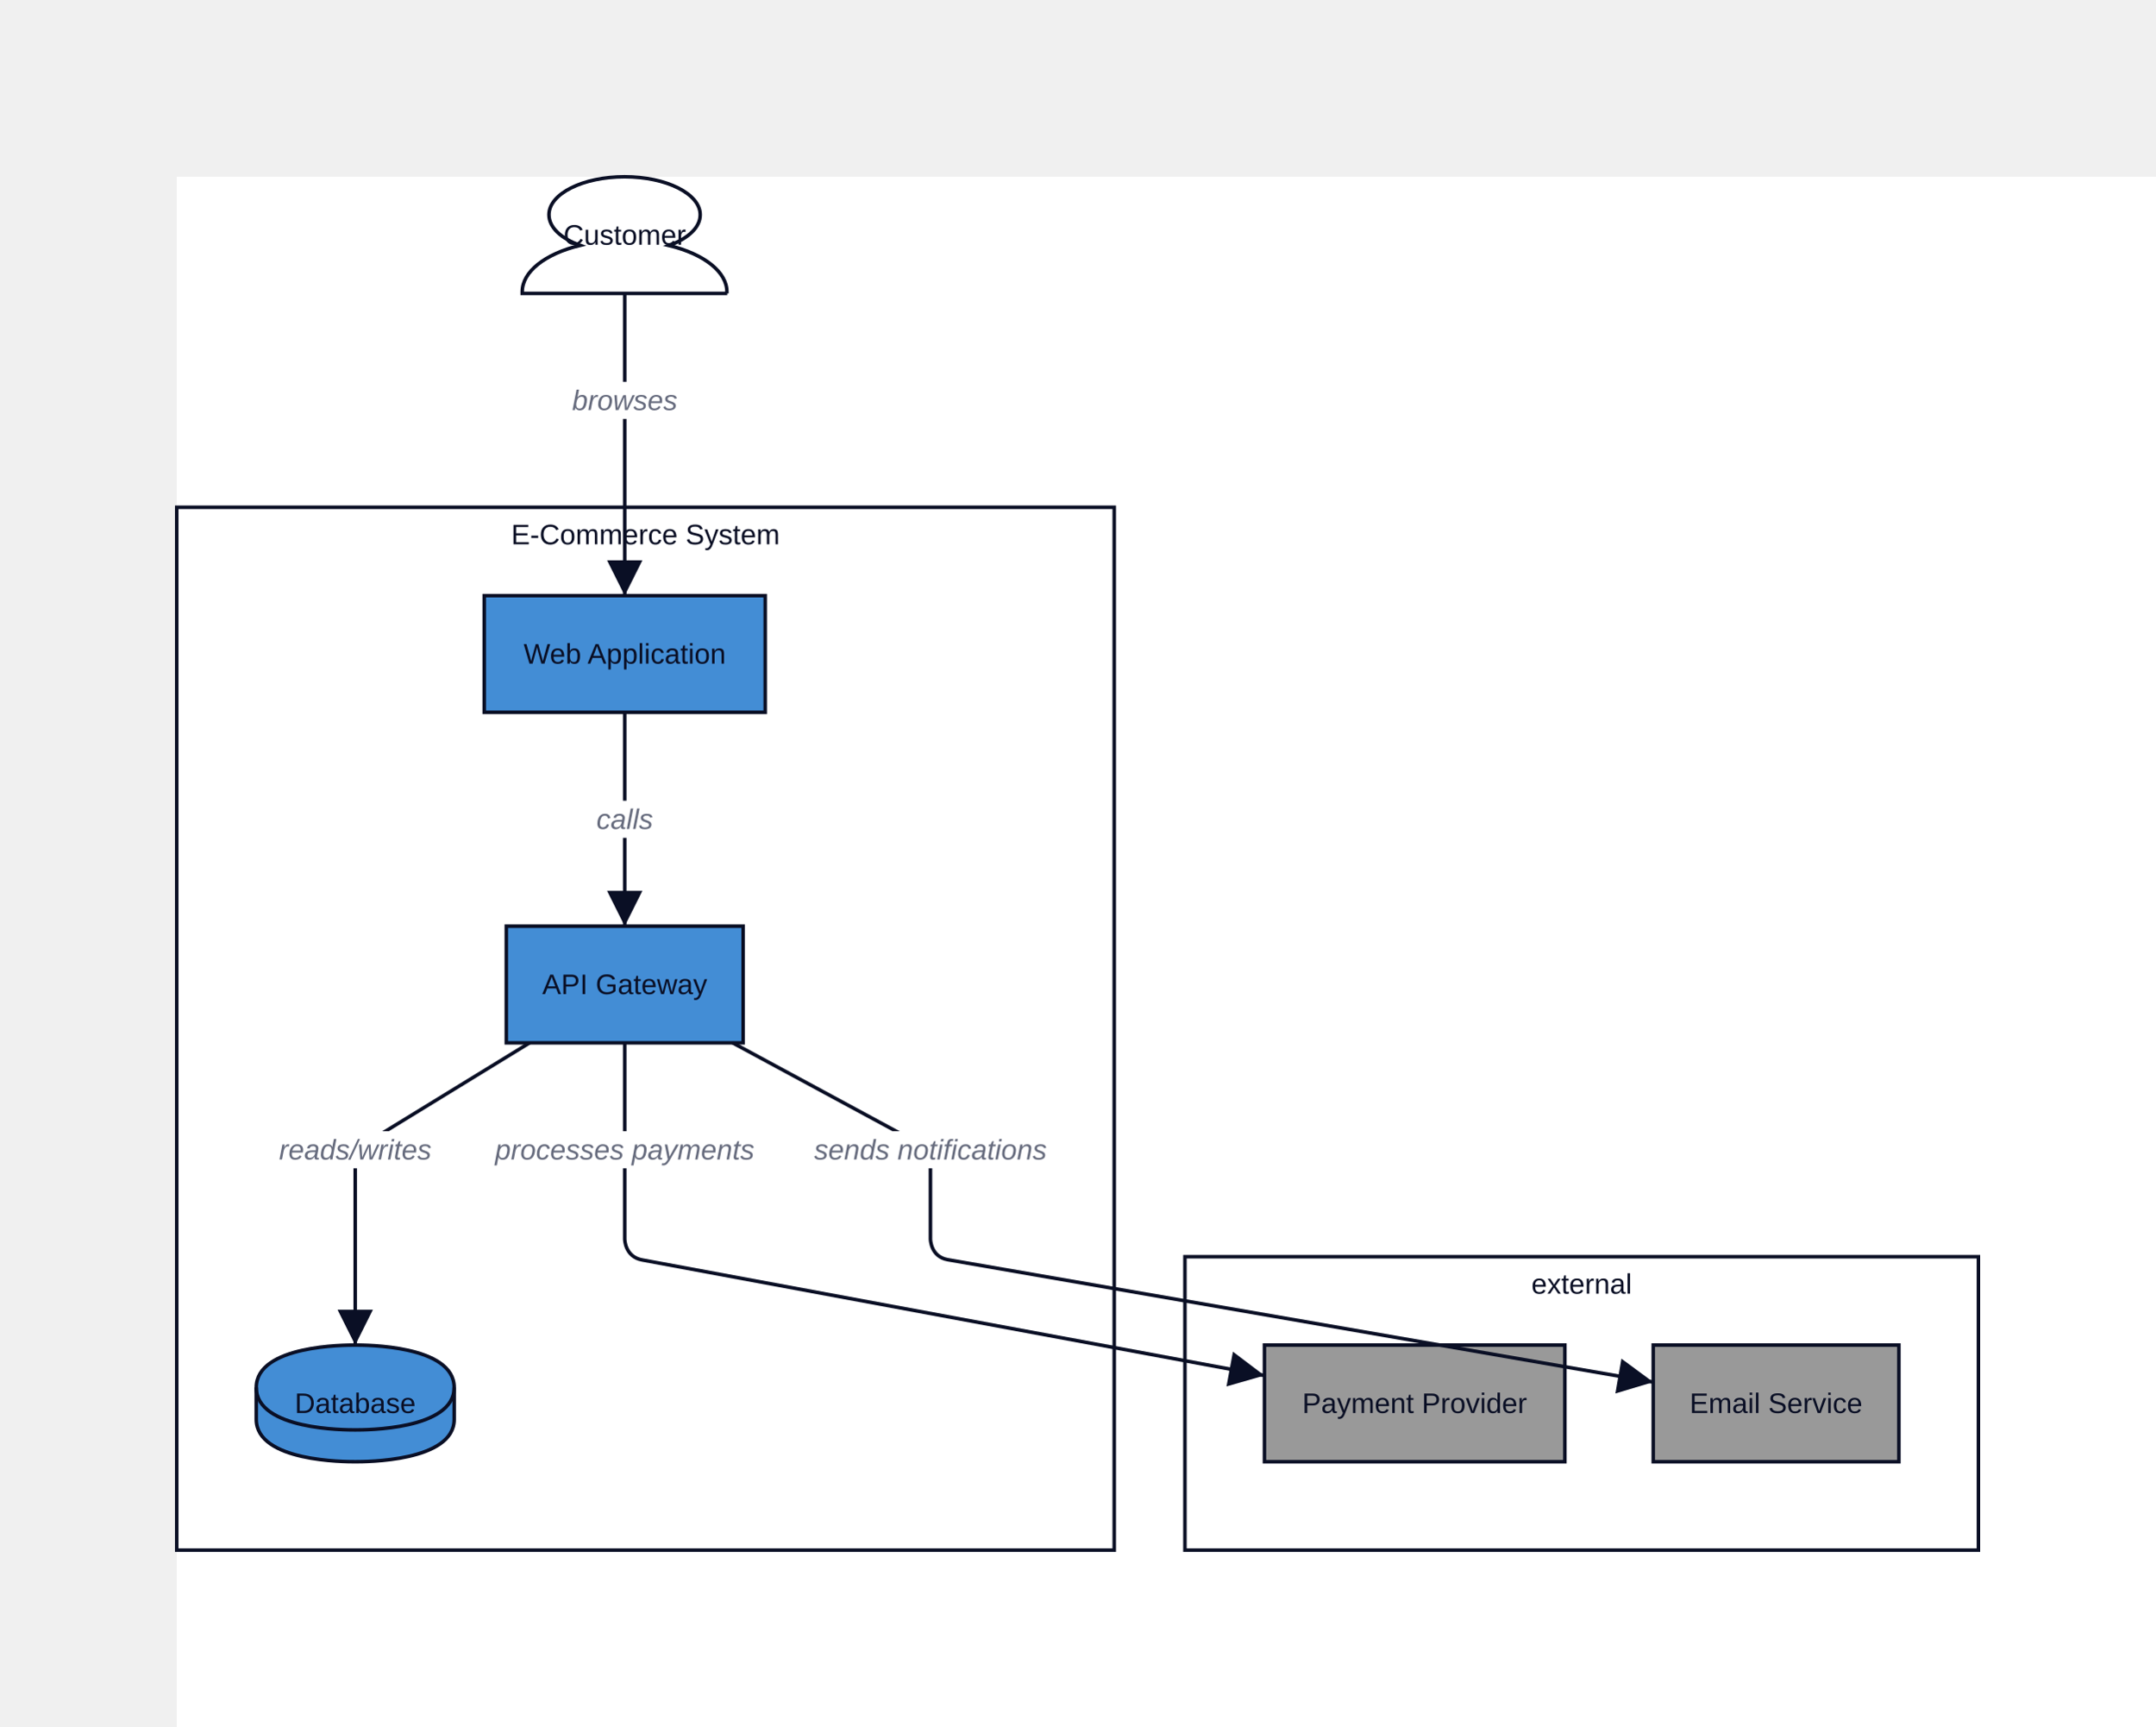
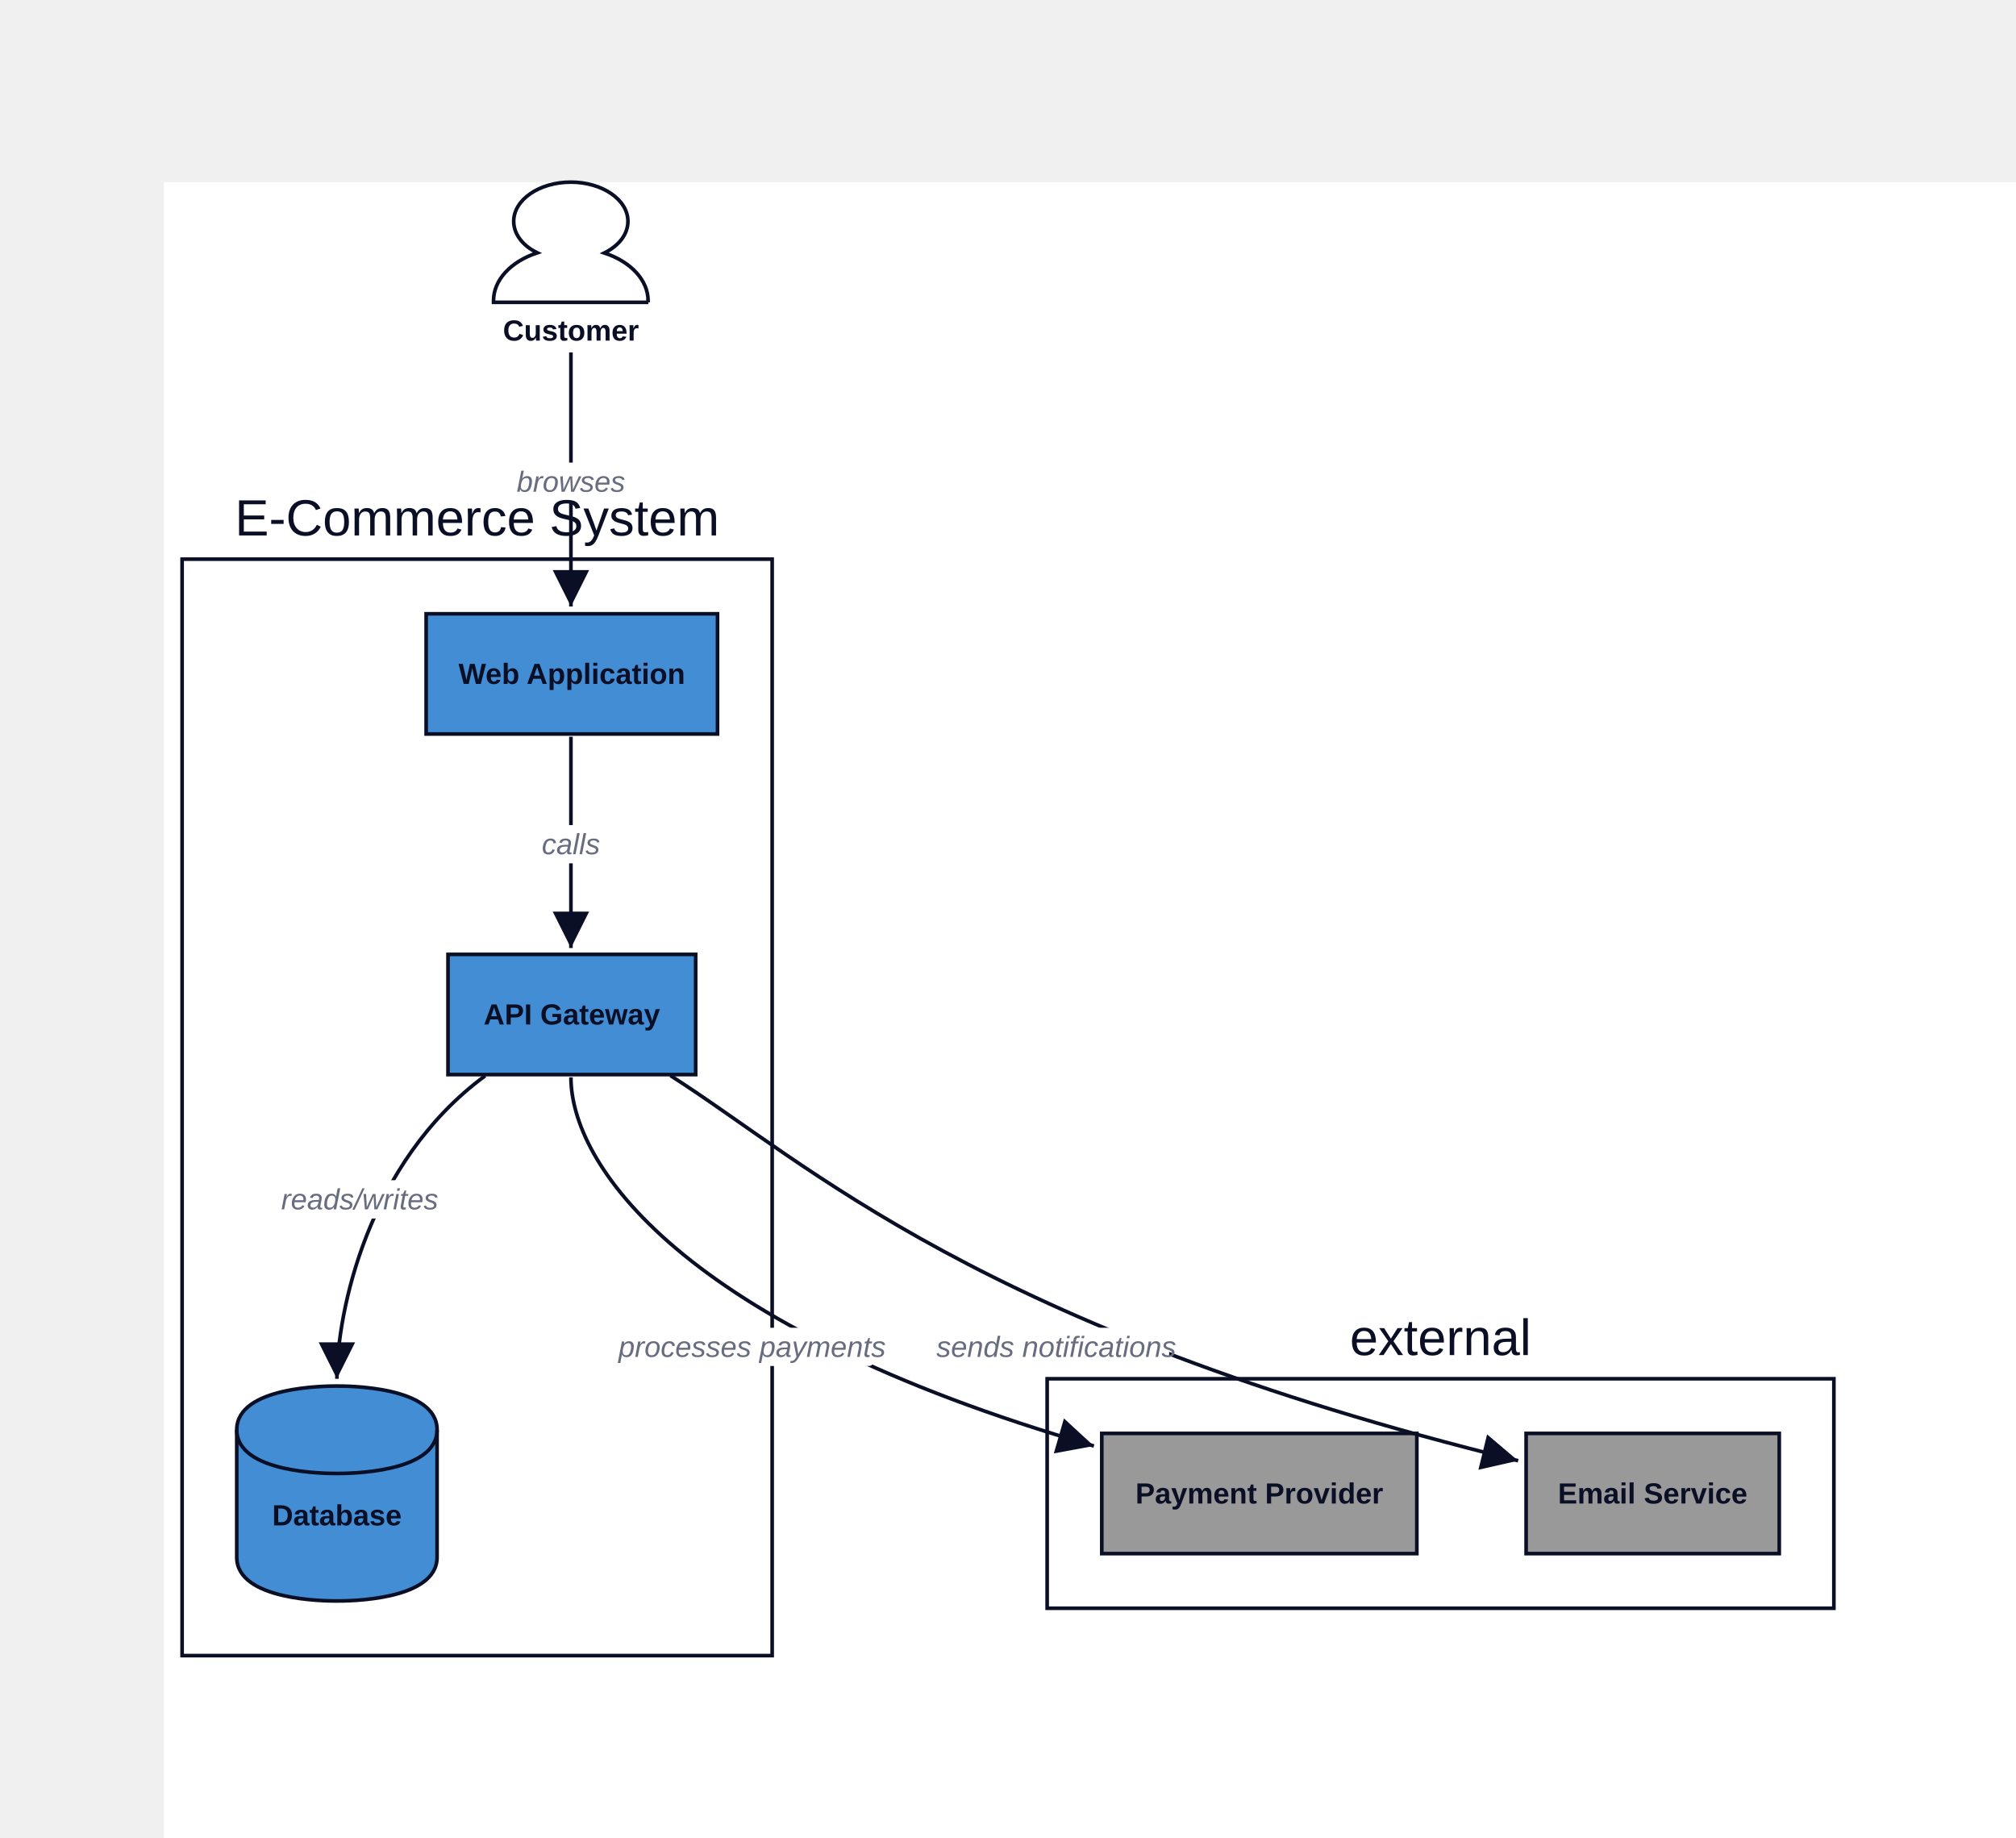
- <svg xmlns="http://www.w3.org/2000/svg" width="1219.5" height="977" viewBox="-100 -100 1219.5 977" data-d2-version="0.1.0">
+ <svg xmlns="http://www.w3.org/2000/svg" width="1107" height="1009" viewBox="-90 -100 1107 1009" data-d2-version="0.1.0">
  <defs>
    <marker id="arrow-triangle" markerWidth="10" markerHeight="10" refX="10" refY="5" orient="auto" markerUnits="strokeWidth">
      <path d="M0,0 L10,5 L0,10 Z" fill="#0A0F25" />
    </marker>
    <marker id="arrow-triangle-reverse" markerWidth="10" markerHeight="10" refX="0" refY="5" orient="auto" markerUnits="strokeWidth">
      <path d="M10,0 L0,5 L10,10 Z" fill="#0A0F25" />
    </marker>
    <marker id="arrow-diamond" markerWidth="10" markerHeight="10" refX="10" refY="5" orient="auto" markerUnits="strokeWidth">
      <path d="M0,5 L5,0 L10,5 L5,10 Z" fill="#0A0F25" />
    </marker>
    <marker id="arrow-diamond-reverse" markerWidth="10" markerHeight="10" refX="0" refY="5" orient="auto" markerUnits="strokeWidth">
      <path d="M0,5 L5,0 L10,5 L5,10 Z" fill="#0A0F25" />
    </marker>
    <marker id="arrow-circle" markerWidth="10" markerHeight="10" refX="6" refY="5" orient="auto" markerUnits="strokeWidth">
      <circle cx="5" cy="5" r="4" fill="#0A0F25" />
    </marker>
    <marker id="arrow-circle-reverse" markerWidth="10" markerHeight="10" refX="4" refY="5" orient="auto" markerUnits="strokeWidth">
      <circle cx="5" cy="5" r="4" fill="#0A0F25" />
    </marker>
    <marker id="arrow-cf-one" markerWidth="10" markerHeight="10" refX="10" refY="5" orient="auto" markerUnits="strokeWidth">
      <line x1="10" y1="0" x2="10" y2="10" stroke="#0A0F25" stroke-width="2" />
    </marker>
    <marker id="arrow-cf-one-reverse" markerWidth="10" markerHeight="10" refX="0" refY="5" orient="auto" markerUnits="strokeWidth">
      <line x1="0" y1="0" x2="0" y2="10" stroke="#0A0F25" stroke-width="2" />
    </marker>
    <marker id="arrow-cf-many" markerWidth="10" markerHeight="10" refX="10" refY="5" orient="auto" markerUnits="strokeWidth">
      <path d="M0,5 L10,0 M0,5 L10,5 M0,5 L10,10" stroke="#0A0F25" stroke-width="2" fill="none" />
    </marker>
    <marker id="arrow-cf-many-reverse" markerWidth="10" markerHeight="10" refX="0" refY="5" orient="auto" markerUnits="strokeWidth">
      <path d="M10,5 L0,0 M10,5 L0,5 M10,5 L0,10" stroke="#0A0F25" stroke-width="2" fill="none" />
    </marker>
    <marker id="arrow-cf-one-required" markerWidth="10" markerHeight="10" refX="10" refY="5" orient="auto" markerUnits="strokeWidth">
      <line x1="10" y1="0" x2="10" y2="10" stroke="#0A0F25" stroke-width="2" />
      <line x1="7" y1="0" x2="7" y2="10" stroke="#0A0F25" stroke-width="2" />
    </marker>
    <marker id="arrow-cf-one-required-reverse" markerWidth="10" markerHeight="10" refX="0" refY="5" orient="auto" markerUnits="strokeWidth">
      <line x1="0" y1="0" x2="0" y2="10" stroke="#0A0F25" stroke-width="2" />
      <line x1="3" y1="0" x2="3" y2="10" stroke="#0A0F25" stroke-width="2" />
    </marker>
    <marker id="arrow-cf-many-required" markerWidth="10" markerHeight="10" refX="10" refY="5" orient="auto" markerUnits="strokeWidth">
      <path d="M0,5 L10,0 M0,5 L10,5 M0,5 L10,10" stroke="#0A0F25" stroke-width="2" fill="none" />
      <line x1="3" y1="0" x2="3" y2="10" stroke="#0A0F25" stroke-width="2" />
    </marker>
    <marker id="arrow-cf-many-required-reverse" markerWidth="10" markerHeight="10" refX="0" refY="5" orient="auto" markerUnits="strokeWidth">
      <path d="M10,5 L0,0 M10,5 L0,5 M10,5 L0,10" stroke="#0A0F25" stroke-width="2" fill="none" />
      <line x1="7" y1="0" x2="7" y2="10" stroke="#0A0F25" stroke-width="2" />
    </marker>
    <marker id="arrow-cf-one-optional" markerWidth="10" markerHeight="10" refX="10" refY="5" orient="auto" markerUnits="strokeWidth">
      <line x1="10" y1="0" x2="10" y2="10" stroke="#0A0F25" stroke-width="2" />
      <circle cx="7" cy="5" r="2" stroke="#0A0F25" stroke-width="2" fill="white" />
    </marker>
    <marker id="arrow-cf-one-optional-reverse" markerWidth="10" markerHeight="10" refX="0" refY="5" orient="auto" markerUnits="strokeWidth">
      <line x1="0" y1="0" x2="0" y2="10" stroke="#0A0F25" stroke-width="2" />
      <circle cx="3" cy="5" r="2" stroke="#0A0F25" stroke-width="2" fill="white" />
    </marker>
    <marker id="arrow-cf-many-optional" markerWidth="10" markerHeight="10" refX="10" refY="5" orient="auto" markerUnits="strokeWidth">
      <path d="M0,5 L10,0 M0,5 L10,5 M0,5 L10,10" stroke="#0A0F25" stroke-width="2" fill="none" />
      <circle cx="3" cy="5" r="2" stroke="#0A0F25" stroke-width="2" fill="white" />
    </marker>
    <marker id="arrow-cf-many-optional-reverse" markerWidth="10" markerHeight="10" refX="0" refY="5" orient="auto" markerUnits="strokeWidth">
      <path d="M10,5 L0,0 M10,5 L0,5 M10,5 L0,10" stroke="#0A0F25" stroke-width="2" fill="none" />
      <circle cx="7" cy="5" r="2" stroke="#0A0F25" stroke-width="2" fill="white" />
    </marker>
    <marker id="arrow-line" markerWidth="10" markerHeight="10" refX="10" refY="5" orient="auto" markerUnits="strokeWidth">
      <line x1="10" y1="0" x2="10" y2="10" stroke="#0A0F25" stroke-width="2" />
    </marker>
    <marker id="arrow-line-reverse" markerWidth="10" markerHeight="10" refX="0" refY="5" orient="auto" markerUnits="strokeWidth">
      <line x1="0" y1="0" x2="0" y2="10" stroke="#0A0F25" stroke-width="2" />
    </marker>
    <marker id="arrow-open" markerWidth="10" markerHeight="10" refX="10" refY="5" orient="auto" markerUnits="strokeWidth">
      <path d="M0,0 L10,5 L0,10" stroke="#0A0F25" stroke-width="2" fill="none" />
    </marker>
    <marker id="arrow-open-reverse" markerWidth="10" markerHeight="10" refX="0" refY="5" orient="auto" markerUnits="strokeWidth">
      <path d="M10,0 L0,5 L10,10" stroke="#0A0F25" stroke-width="2" fill="none" />
    </marker>
    <marker id="arrow" markerWidth="10" markerHeight="10" refX="10" refY="5" orient="auto" markerUnits="strokeWidth">
      <path d="M0,0 L10,5 L0,10 Z" fill="#0A0F25" />
    </marker>
    <marker id="arrow-reverse" markerWidth="10" markerHeight="10" refX="0" refY="5" orient="auto" markerUnits="strokeWidth">
      <path d="M10,0 L0,5 L10,10 Z" fill="#0A0F25" />
    </marker>
  </defs>
  <rect width="100%" height="100%" fill="#FFFFFF" />
  <g id="base-layer">
-     <path d="M 311.5 66 H 195.5 v -0.938 c 0 -11.256 12.738 -21.403 32.779 -26.264 C 217.239 34.876 210.616 28.481 210.616 21.488 C 210.616 9.636 229.807 0 253.415 0 c 23.608 0 42.799 9.636 42.799 21.488 c 0 6.992 -6.454 13.302 -17.663 17.395 c 20.041 4.86 32.779 15.008 32.779 26.264 v 0.853 Z" fill="#FFFFFF" stroke="#0A0F25" stroke-width="2" />
-     <rect x="0" y="187" width="530.5" height="590" fill="#FFFFFF" stroke="#0A0F25" stroke-width="2" rx="0" ry="0" />
-     <rect x="570.5" y="611" width="449" height="166" fill="#FFFFFF" stroke="#0A0F25" stroke-width="2" rx="0" ry="0" />
-     <path d="M 45 685 C 45 661 95.4 661 101 661 C 106.6 661 157 661 157 685 L 157 703 C 157 727 106.6 727 101 727 C 95.4 727 45 727 45 703 L 45 685 Z" fill="#438DD5" stroke="#0A0F25" stroke-width="2" />
-     <ellipse cx="101" cy="685" rx="56" ry="24" fill="none" stroke="none" stroke-width="0" />
-     <path d="M 45 685 C 45 709 95.4 709 101 709 C 106.6 709 157 709 157 685" fill="none" stroke="#0A0F25" stroke-width="2" />
-     <rect x="174" y="237" width="159" height="66" fill="#438DD5" stroke="#0A0F25" stroke-width="2" rx="0" ry="0" />
-     <rect x="615.5" y="661" width="170" height="66" fill="#999999" stroke="#0A0F25" stroke-width="2" rx="0" ry="0" />
-     <rect x="835.5" y="661" width="139" height="66" fill="#999999" stroke="#0A0F25" stroke-width="2" rx="0" ry="0" />
-     <rect x="186.5" y="424" width="134" height="66" fill="#438DD5" stroke="#0A0F25" stroke-width="2" rx="0" ry="0" />
-     <path d="M 253.5 66 C 253.5 134.4 253.5 168.6 253.5 237" fill="none" stroke="#0A0F25" stroke-width="2" marker-end="url(#arrow-triangle)" />
-     <rect x="224" y="116" width="59" height="21" fill="#FFFFFF" stroke="none" stroke-width="1" rx="3" ry="3" />
-     <text x="253.5" y="132" text-anchor="middle" dominant-baseline="alphabetic" font-family="Arial, sans-serif" font-size="16" style="fill: #676C7E; font-style: italic">browses</text>
-     <path d="M 253.5 303 C 253.5 351.4 253.5 375.6 253.5 424" fill="none" stroke="#0A0F25" stroke-width="2" marker-end="url(#arrow-triangle)" />
-     <rect x="236" y="353" width="35" height="21" fill="#FFFFFF" stroke="none" stroke-width="1" rx="3" ry="3" />
-     <text x="253.5" y="369" text-anchor="middle" dominant-baseline="alphabetic" font-family="Arial, sans-serif" font-size="16" style="fill: #676C7E; font-style: italic">calls</text>
-     <path d="M 199.676 490 C 163.616 512.109 145.586 523.164 109.525 545.273 C 109.525 545.273 101 550.5 101 560.5 C 101 600.7 101 620.8 101 661" fill="none" stroke="#0A0F25" stroke-width="2" marker-end="url(#arrow-triangle)" />
-     <rect x="57.5" y="540" width="87" height="21" fill="#FFFFFF" stroke="none" stroke-width="1" rx="3" ry="3" />
-     <text x="101" y="556" text-anchor="middle" dominant-baseline="alphabetic" font-family="Arial, sans-serif" font-size="16" style="fill: #676C7E; font-style: italic">reads/writes</text>
-     <path d="M 253.5 490 C 253.5 534.4 253.5 556.6 253.5 601 C 253.5 601 253.5 611 263.332 612.826 C 404.199 638.982 474.633 652.06 615.5 678.217" fill="none" stroke="#0A0F25" stroke-width="2" marker-end="url(#arrow-triangle)" />
-     <rect x="184.5" y="540" width="138" height="21" fill="#FFFFFF" stroke="none" stroke-width="1" rx="3" ry="3" />
-     <text x="253.5" y="556" text-anchor="middle" dominant-baseline="alphabetic" font-family="Arial, sans-serif" font-size="16" style="fill: #676C7E; font-style: italic">processes payments</text>
-     <path d="M 314.559 490 C 355.816 512.298 376.445 523.447 417.703 545.745 C 417.703 545.745 426.5 550.5 426.5 560.5 C 426.5 576.7 426.5 584.8 426.5 601 C 426.5 601 426.5 611 436.353 612.709 C 596.012 640.403 675.841 654.25 835.5 681.945" fill="none" stroke="#0A0F25" stroke-width="2" marker-end="url(#arrow-triangle)" />
-     <rect x="362.5" y="540" width="128" height="21" fill="#FFFFFF" stroke="none" stroke-width="1" rx="3" ry="3" />
-     <text x="426.5" y="556" text-anchor="middle" dominant-baseline="alphabetic" font-family="Arial, sans-serif" font-size="16" style="fill: #676C7E; font-style: italic">sends notifications</text>
-     <text x="253.5" y="38.44" text-anchor="middle" dominant-baseline="alphabetic" font-family="Arial, sans-serif" font-size="16" style="fill: #0A0F25">Customer</text>
-     <text x="265.25" y="207.94" text-anchor="middle" dominant-baseline="alphabetic" font-family="Arial, sans-serif" font-size="16" style="fill: #0A0F25">E-Commerce System</text>
-     <text x="795" y="631.94" text-anchor="middle" dominant-baseline="alphabetic" font-family="Arial, sans-serif" font-size="16" style="fill: #0A0F25">external</text>
-     <text x="101" y="699.44" text-anchor="middle" dominant-baseline="alphabetic" font-family="Arial, sans-serif" font-size="16" style="fill: #0A0F25">Database</text>
-     <text x="253.5" y="275.44" text-anchor="middle" dominant-baseline="alphabetic" font-family="Arial, sans-serif" font-size="16" style="fill: #0A0F25">Web Application</text>
-     <text x="700.5" y="699.44" text-anchor="middle" dominant-baseline="alphabetic" font-family="Arial, sans-serif" font-size="16" style="fill: #0A0F25">Payment Provider</text>
-     <text x="905" y="699.44" text-anchor="middle" dominant-baseline="alphabetic" font-family="Arial, sans-serif" font-size="16" style="fill: #0A0F25">Email Service</text>
-     <text x="253.5" y="462.44" text-anchor="middle" dominant-baseline="alphabetic" font-family="Arial, sans-serif" font-size="16" style="fill: #0A0F25">API Gateway</text>
+     <path d="M 266 66 H 181 v -0.938 c 0 -11.256 9.334 -21.403 24.019 -26.264 C 196.93 34.876 192.076 28.481 192.076 21.488 C 192.076 9.636 206.139 0 223.438 0 c 17.299 0 31.362 9.636 31.362 21.488 c 0 6.992 -4.729 13.302 -12.943 17.395 c 14.685 4.86 24.019 15.008 24.019 26.264 v 0.853 Z" fill="#FFFFFF" stroke="#0A0F25" stroke-width="2" />
+     <rect x="10" y="207" width="324" height="602" fill="#FFFFFF" stroke="#0A0F25" stroke-width="2" rx="0" ry="0" />
+     <rect x="485" y="657" width="432" height="126" fill="#FFFFFF" stroke="#0A0F25" stroke-width="2" rx="0" ry="0" />
+     <rect x="156" y="424" width="136" height="66" fill="#438DD5" stroke="#0A0F25" stroke-width="2" rx="0" ry="0" />
+     <path d="M 40 685 C 40 661 89.5 661 95 661 C 100.5 661 150 661 150 685 L 150 755 C 150 779 100.5 779 95 779 C 89.5 779 40 779 40 755 L 40 685 Z" fill="#438DD5" stroke="#0A0F25" stroke-width="2" />
+     <ellipse cx="95" cy="685" rx="55" ry="24" fill="none" stroke="none" stroke-width="0" />
+     <path d="M 40 685 C 40 709 89.5 709 95 709 C 100.5 709 150 709 150 685" fill="none" stroke="#0A0F25" stroke-width="2" />
+     <rect x="144" y="237" width="160" height="66" fill="#438DD5" stroke="#0A0F25" stroke-width="2" rx="0" ry="0" />
+     <rect x="515" y="687" width="173" height="66" fill="#999999" stroke="#0A0F25" stroke-width="2" rx="0" ry="0" />
+     <rect x="748" y="687" width="139" height="66" fill="#999999" stroke="#0A0F25" stroke-width="2" rx="0" ry="0" />
+     <path d="M 223.5 93.5 C 223.5 119.5 223.5 197 223.5 233" fill="none" stroke="#0A0F25" stroke-width="2" marker-end="url(#arrow-triangle)" />
+     <rect x="196" y="154" width="55" height="21" fill="#FFFFFF" stroke="none" stroke-width="1" rx="3" ry="3" />
+     <text x="223.5" y="170" text-anchor="middle" dominant-baseline="alphabetic" font-family="Arial, sans-serif" font-size="16" style="fill: #676C7E; font-style: italic">browses</text>
+     <path d="M 223.5 304.5 C 223.5 351.3 223.5 375.7 223.5 420.5" fill="none" stroke="#0A0F25" stroke-width="2" marker-end="url(#arrow-triangle)" />
+     <rect x="208" y="353" width="31" height="21" fill="#FFFFFF" stroke="none" stroke-width="1" rx="3" ry="3" />
+     <text x="223.5" y="369" text-anchor="middle" dominant-baseline="alphabetic" font-family="Arial, sans-serif" font-size="16" style="fill: #676C7E; font-style: italic">calls</text>
+     <path d="M 176.388 490.684 C 111.6 538.3 95 621 95 657" fill="none" stroke="#0A0F25" stroke-width="2" marker-end="url(#arrow-triangle)" />
+     <rect x="66" y="548" width="83" height="21" fill="#FFFFFF" stroke="none" stroke-width="1" rx="3" ry="3" />
+     <text x="107.5" y="564" text-anchor="middle" dominant-baseline="alphabetic" font-family="Arial, sans-serif" font-size="16" style="fill: #676C7E; font-style: italic">reads/writes</text>
+     <path d="M 223.5 491.5 C 223.5 538.3 281.7 627.805 510.657 693.914" fill="none" stroke="#0A0F25" stroke-width="2" marker-end="url(#arrow-triangle)" />
+     <rect x="256" y="629" width="134" height="21" fill="#FFFFFF" stroke="none" stroke-width="1" rx="3" ry="3" />
+     <text x="323" y="645" text-anchor="middle" dominant-baseline="alphabetic" font-family="Arial, sans-serif" font-size="16" style="fill: #676C7E; font-style: italic">processes payments</text>
+     <path d="M 278.188 490.573 C 353.3 538.3 447.5 629.391 743.615 702.005" fill="none" stroke="#0A0F25" stroke-width="2" marker-end="url(#arrow-triangle)" />
+     <rect x="428" y="629" width="124" height="21" fill="#FFFFFF" stroke="none" stroke-width="1" rx="3" ry="3" />
+     <text x="490" y="645" text-anchor="middle" dominant-baseline="alphabetic" font-family="Arial, sans-serif" font-size="16" style="fill: #676C7E; font-style: italic">sends notifications</text>
+     <text x="223.5" y="87" text-anchor="middle" dominant-baseline="alphabetic" font-family="Arial, sans-serif" font-size="16" style="fill: #0A0F25; font-weight: 700">Customer</text>
+     <text x="172" y="194" text-anchor="middle" dominant-baseline="alphabetic" font-family="Arial, sans-serif" font-size="28" style="fill: #0A0F25">E-Commerce System</text>
+     <text x="701" y="644" text-anchor="middle" dominant-baseline="alphabetic" font-family="Arial, sans-serif" font-size="28" style="fill: #0A0F25">external</text>
+     <text x="224" y="462.5" text-anchor="middle" dominant-baseline="alphabetic" font-family="Arial, sans-serif" font-size="16" style="fill: #0A0F25; font-weight: 700">API Gateway</text>
+     <text x="95" y="737.5" text-anchor="middle" dominant-baseline="alphabetic" font-family="Arial, sans-serif" font-size="16" style="fill: #0A0F25; font-weight: 700">Database</text>
+     <text x="224" y="275.5" text-anchor="middle" dominant-baseline="alphabetic" font-family="Arial, sans-serif" font-size="16" style="fill: #0A0F25; font-weight: 700">Web Application</text>
+     <text x="601.5" y="725.5" text-anchor="middle" dominant-baseline="alphabetic" font-family="Arial, sans-serif" font-size="16" style="fill: #0A0F25; font-weight: 700">Payment Provider</text>
+     <text x="817.5" y="725.5" text-anchor="middle" dominant-baseline="alphabetic" font-family="Arial, sans-serif" font-size="16" style="fill: #0A0F25; font-weight: 700">Email Service</text>
  </g>
</svg>
